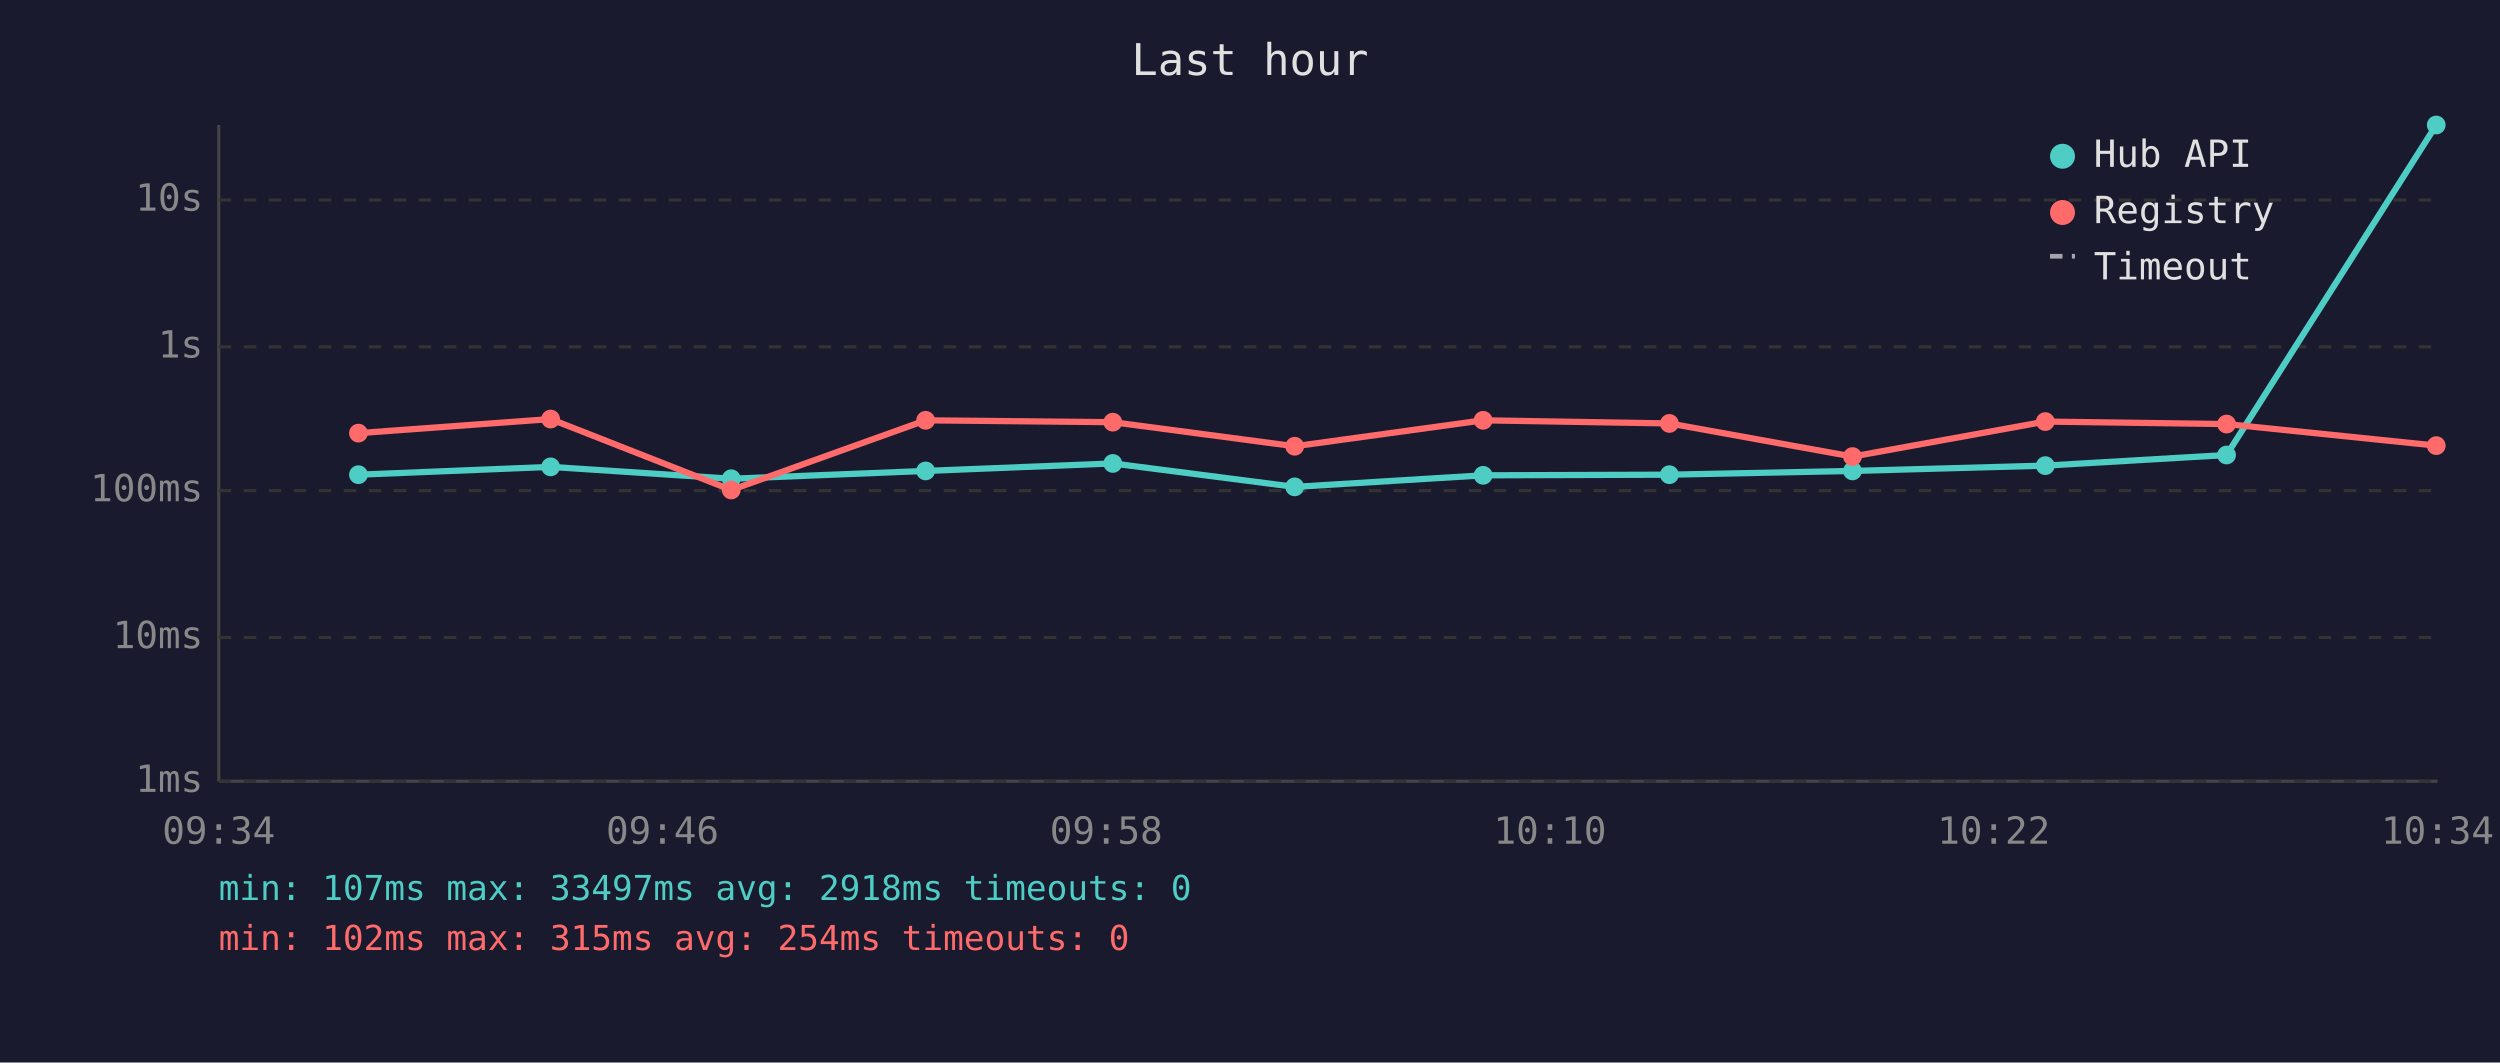
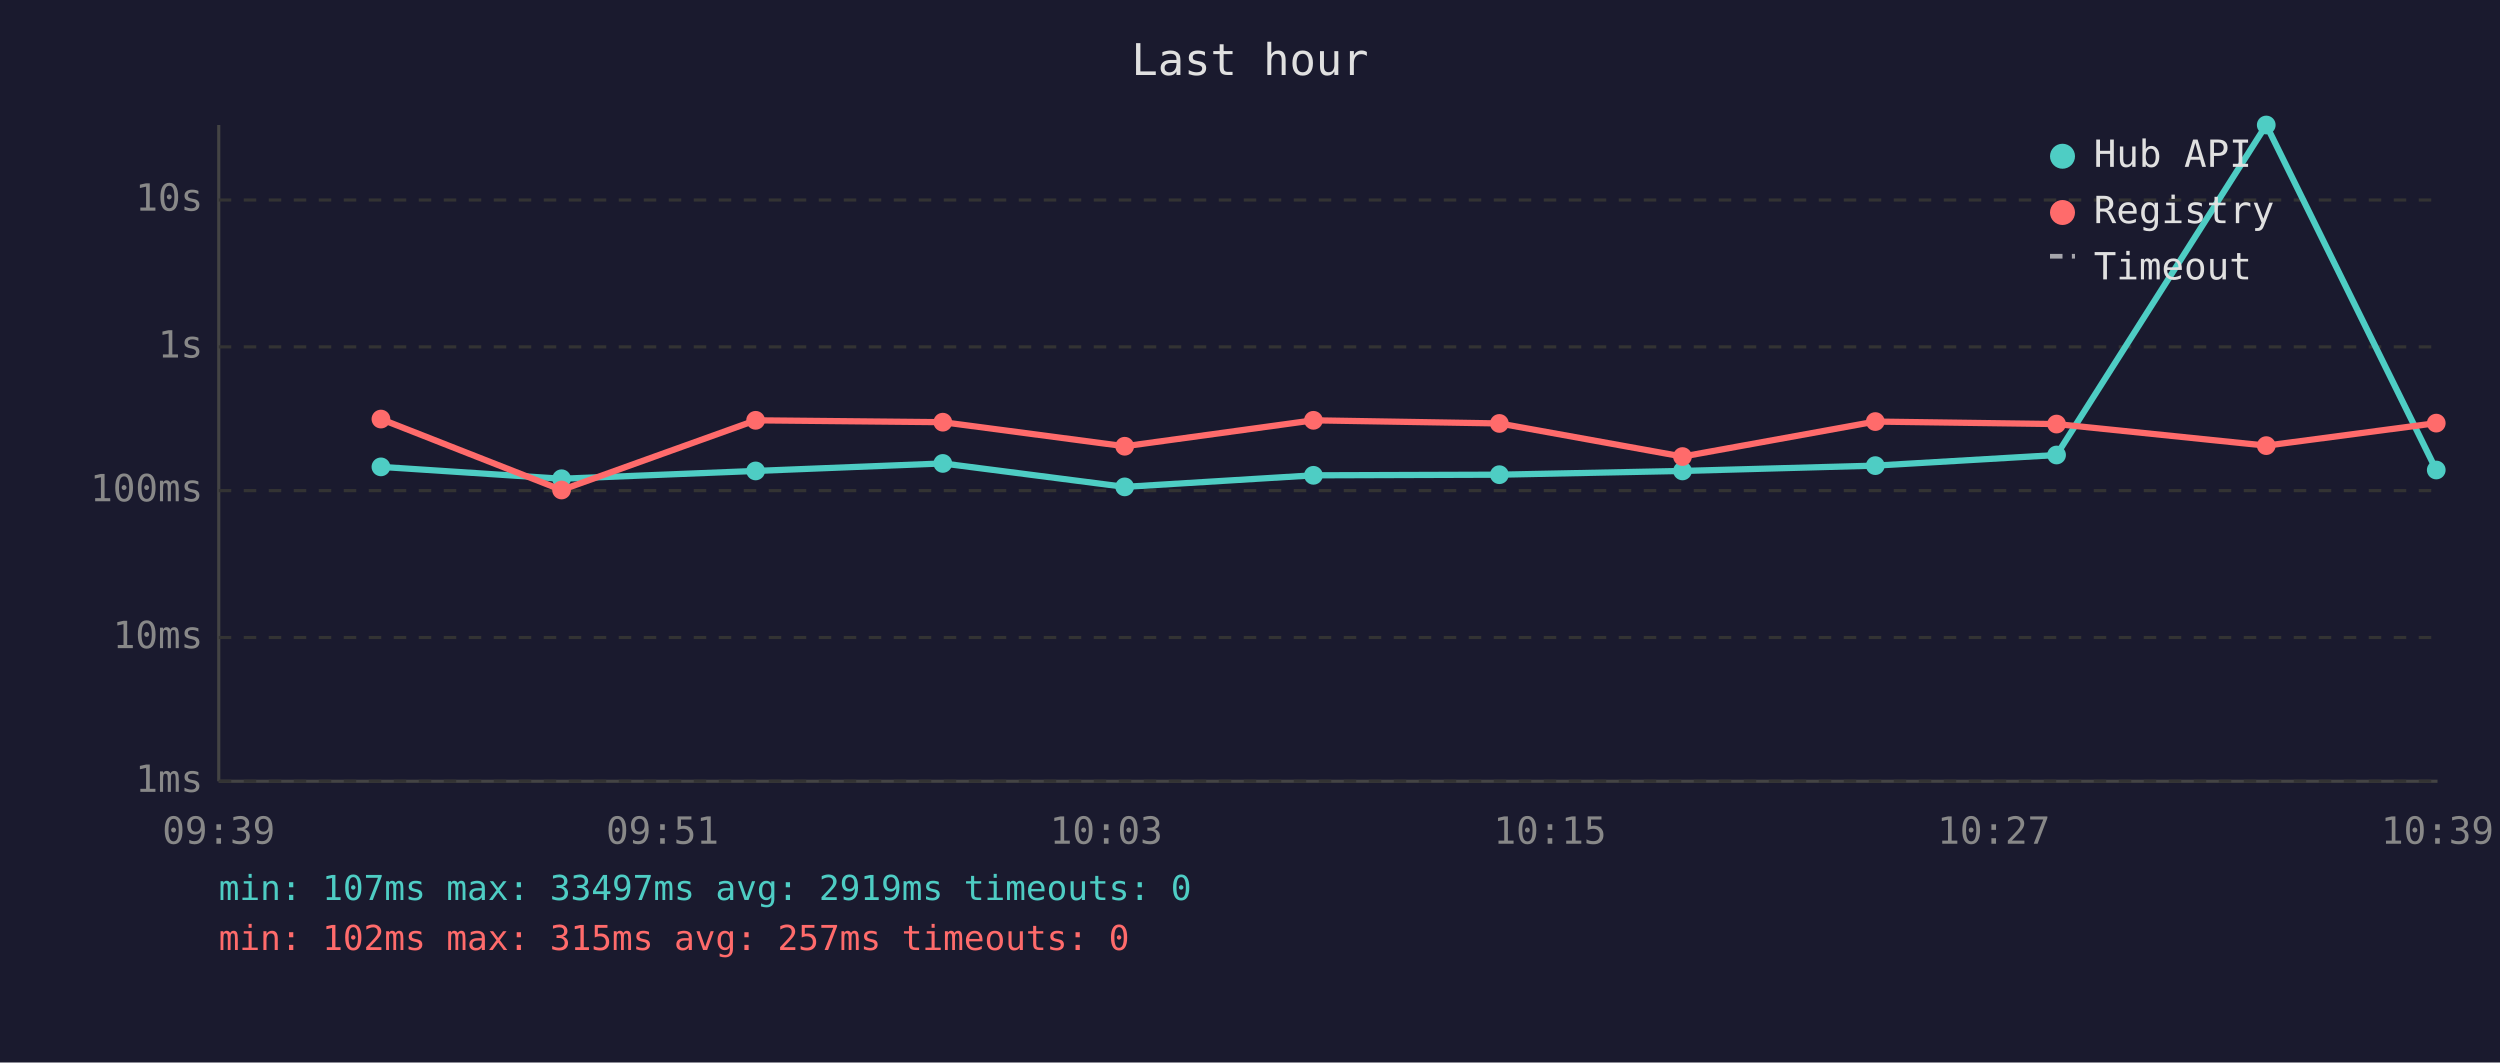
<svg xmlns="http://www.w3.org/2000/svg" viewBox="0 0 800 340" font-family="monospace" font-size="12">
  <rect width="800" height="340" fill="#1a1a2e" />
  <text x="400" y="24" fill="#e0e0e0" font-size="14" text-anchor="middle">Last hour</text>
  <line x1="70" y1="40" x2="70" y2="250" stroke="#444" stroke-width="1" />
  <line x1="70" y1="250" x2="780" y2="250" stroke="#444" stroke-width="1" />
  <line x1="70" y1="250" x2="780" y2="250" stroke="#333" stroke-width="1" stroke-dasharray="4" />
  <text x="65" y="250" fill="#888" text-anchor="end" dominant-baseline="middle">1ms</text>
  <line x1="70" y1="204" x2="780" y2="204" stroke="#333" stroke-width="1" stroke-dasharray="4" />
  <text x="65" y="204" fill="#888" text-anchor="end" dominant-baseline="middle">10ms</text>
  <line x1="70" y1="157" x2="780" y2="157" stroke="#333" stroke-width="1" stroke-dasharray="4" />
  <text x="65" y="157" fill="#888" text-anchor="end" dominant-baseline="middle">100ms</text>
  <line x1="70" y1="111" x2="780" y2="111" stroke="#333" stroke-width="1" stroke-dasharray="4" />
  <text x="65" y="111" fill="#888" text-anchor="end" dominant-baseline="middle">1s</text>
  <line x1="70" y1="64" x2="780" y2="64" stroke="#333" stroke-width="1" stroke-dasharray="4" />
  <text x="65" y="64" fill="#888" text-anchor="end" dominant-baseline="middle">10s</text>
-   <text x="70" y="270" fill="#888" text-anchor="middle">09:34</text>
-   <text x="212" y="270" fill="#888" text-anchor="middle">09:46</text>
-   <text x="354" y="270" fill="#888" text-anchor="middle">09:58</text>
-   <text x="496" y="270" fill="#888" text-anchor="middle">10:10</text>
-   <text x="638" y="270" fill="#888" text-anchor="middle">10:22</text>
-   <text x="780" y="270" fill="#888" text-anchor="middle">10:34</text>
-   <polyline points="114.7,151.9 176.2,149.4 234.0,153.2 296.2,150.7 356.1,148.3 414.3,155.8 474.6,152.1 534.2,151.9 592.8,150.7 654.5,149.0 712.5,145.6 779.6,40.0" fill="none" stroke="#4ecdc4" stroke-width="2" opacity="1" />
-   <circle cx="114.7" cy="151.9" r="3" fill="#4ecdc4" />
-   <circle cx="176.2" cy="149.4" r="3" fill="#4ecdc4" />
-   <circle cx="234.0" cy="153.2" r="3" fill="#4ecdc4" />
-   <circle cx="296.2" cy="150.7" r="3" fill="#4ecdc4" />
-   <circle cx="356.1" cy="148.3" r="3" fill="#4ecdc4" />
-   <circle cx="414.3" cy="155.8" r="3" fill="#4ecdc4" />
-   <circle cx="474.6" cy="152.1" r="3" fill="#4ecdc4" />
-   <circle cx="534.2" cy="151.9" r="3" fill="#4ecdc4" />
-   <circle cx="592.8" cy="150.7" r="3" fill="#4ecdc4" />
-   <circle cx="654.5" cy="149.0" r="3" fill="#4ecdc4" />
-   <circle cx="712.5" cy="145.6" r="3" fill="#4ecdc4" />
-   <circle cx="779.6" cy="40.0" r="3" fill="#4ecdc4" />
-   <polyline points="114.7,138.6 176.2,134.1 234.0,156.8 296.2,134.5 356.1,135.1 414.3,142.8 474.6,134.5 534.2,135.5 592.8,146.1 654.5,134.9 712.5,135.7 779.6,142.6" fill="none" stroke="#ff6b6b" stroke-width="2" opacity="1" />
-   <circle cx="114.7" cy="138.6" r="3" fill="#ff6b6b" />
-   <circle cx="176.2" cy="134.1" r="3" fill="#ff6b6b" />
-   <circle cx="234.0" cy="156.8" r="3" fill="#ff6b6b" />
-   <circle cx="296.2" cy="134.5" r="3" fill="#ff6b6b" />
-   <circle cx="356.1" cy="135.1" r="3" fill="#ff6b6b" />
-   <circle cx="414.3" cy="142.8" r="3" fill="#ff6b6b" />
-   <circle cx="474.6" cy="134.5" r="3" fill="#ff6b6b" />
-   <circle cx="534.2" cy="135.5" r="3" fill="#ff6b6b" />
-   <circle cx="592.8" cy="146.1" r="3" fill="#ff6b6b" />
-   <circle cx="654.5" cy="134.9" r="3" fill="#ff6b6b" />
-   <circle cx="712.5" cy="135.7" r="3" fill="#ff6b6b" />
-   <circle cx="779.6" cy="142.6" r="3" fill="#ff6b6b" />
+   <text x="70" y="270" fill="#888" text-anchor="middle">09:39</text>
+   <text x="212" y="270" fill="#888" text-anchor="middle">09:51</text>
+   <text x="354" y="270" fill="#888" text-anchor="middle">10:03</text>
+   <text x="496" y="270" fill="#888" text-anchor="middle">10:15</text>
+   <text x="638" y="270" fill="#888" text-anchor="middle">10:27</text>
+   <text x="780" y="270" fill="#888" text-anchor="middle">10:39</text>
+   <polyline points="121.9,149.4 179.7,153.2 241.8,150.7 301.7,148.3 359.9,155.8 420.3,152.1 479.8,151.9 538.4,150.7 600.1,149.0 658.1,145.6 725.2,40.0 779.6,150.4" fill="none" stroke="#4ecdc4" stroke-width="2" opacity="1" />
+   <circle cx="121.9" cy="149.4" r="3" fill="#4ecdc4" />
+   <circle cx="179.7" cy="153.2" r="3" fill="#4ecdc4" />
+   <circle cx="241.8" cy="150.7" r="3" fill="#4ecdc4" />
+   <circle cx="301.7" cy="148.3" r="3" fill="#4ecdc4" />
+   <circle cx="359.9" cy="155.8" r="3" fill="#4ecdc4" />
+   <circle cx="420.3" cy="152.1" r="3" fill="#4ecdc4" />
+   <circle cx="479.8" cy="151.9" r="3" fill="#4ecdc4" />
+   <circle cx="538.4" cy="150.7" r="3" fill="#4ecdc4" />
+   <circle cx="600.1" cy="149.0" r="3" fill="#4ecdc4" />
+   <circle cx="658.1" cy="145.6" r="3" fill="#4ecdc4" />
+   <circle cx="725.2" cy="40.0" r="3" fill="#4ecdc4" />
+   <circle cx="779.6" cy="150.4" r="3" fill="#4ecdc4" />
+   <polyline points="121.9,134.1 179.7,156.8 241.8,134.5 301.7,135.1 359.9,142.8 420.3,134.5 479.8,135.5 538.4,146.1 600.1,134.9 658.1,135.7 725.2,142.6 779.6,135.4" fill="none" stroke="#ff6b6b" stroke-width="2" opacity="1" />
+   <circle cx="121.9" cy="134.1" r="3" fill="#ff6b6b" />
+   <circle cx="179.7" cy="156.8" r="3" fill="#ff6b6b" />
+   <circle cx="241.8" cy="134.5" r="3" fill="#ff6b6b" />
+   <circle cx="301.7" cy="135.1" r="3" fill="#ff6b6b" />
+   <circle cx="359.9" cy="142.8" r="3" fill="#ff6b6b" />
+   <circle cx="420.3" cy="134.5" r="3" fill="#ff6b6b" />
+   <circle cx="479.8" cy="135.5" r="3" fill="#ff6b6b" />
+   <circle cx="538.4" cy="146.1" r="3" fill="#ff6b6b" />
+   <circle cx="600.1" cy="134.9" r="3" fill="#ff6b6b" />
+   <circle cx="658.1" cy="135.7" r="3" fill="#ff6b6b" />
+   <circle cx="725.2" cy="142.6" r="3" fill="#ff6b6b" />
+   <circle cx="779.6" cy="135.4" r="3" fill="#ff6b6b" />
  <circle cx="660" cy="50" r="4" fill="#4ecdc4" />
  <text x="670" y="50" fill="#e0e0e0" dominant-baseline="middle">Hub API</text>
  <circle cx="660" cy="68" r="4" fill="#ff6b6b" />
  <text x="670" y="68" fill="#e0e0e0" dominant-baseline="middle">Registry</text>
  <line x1="656" y1="82" x2="664" y2="82" stroke="#e0e0e0" stroke-width="1.5" stroke-dasharray="4,3" opacity="0.7" />
  <text x="670" y="86" fill="#e0e0e0" dominant-baseline="middle">Timeout</text>
-   <text x="70" y="288" fill="#4ecdc4" font-size="11">min: 107ms  max: 33497ms  avg: 2918ms  timeouts: 0</text>
-   <text x="70" y="304" fill="#ff6b6b" font-size="11">min: 102ms  max: 315ms  avg: 254ms  timeouts: 0</text>
+   <text x="70" y="288" fill="#4ecdc4" font-size="11">min: 107ms  max: 33497ms  avg: 2919ms  timeouts: 0</text>
+   <text x="70" y="304" fill="#ff6b6b" font-size="11">min: 102ms  max: 315ms  avg: 257ms  timeouts: 0</text>
</svg>
